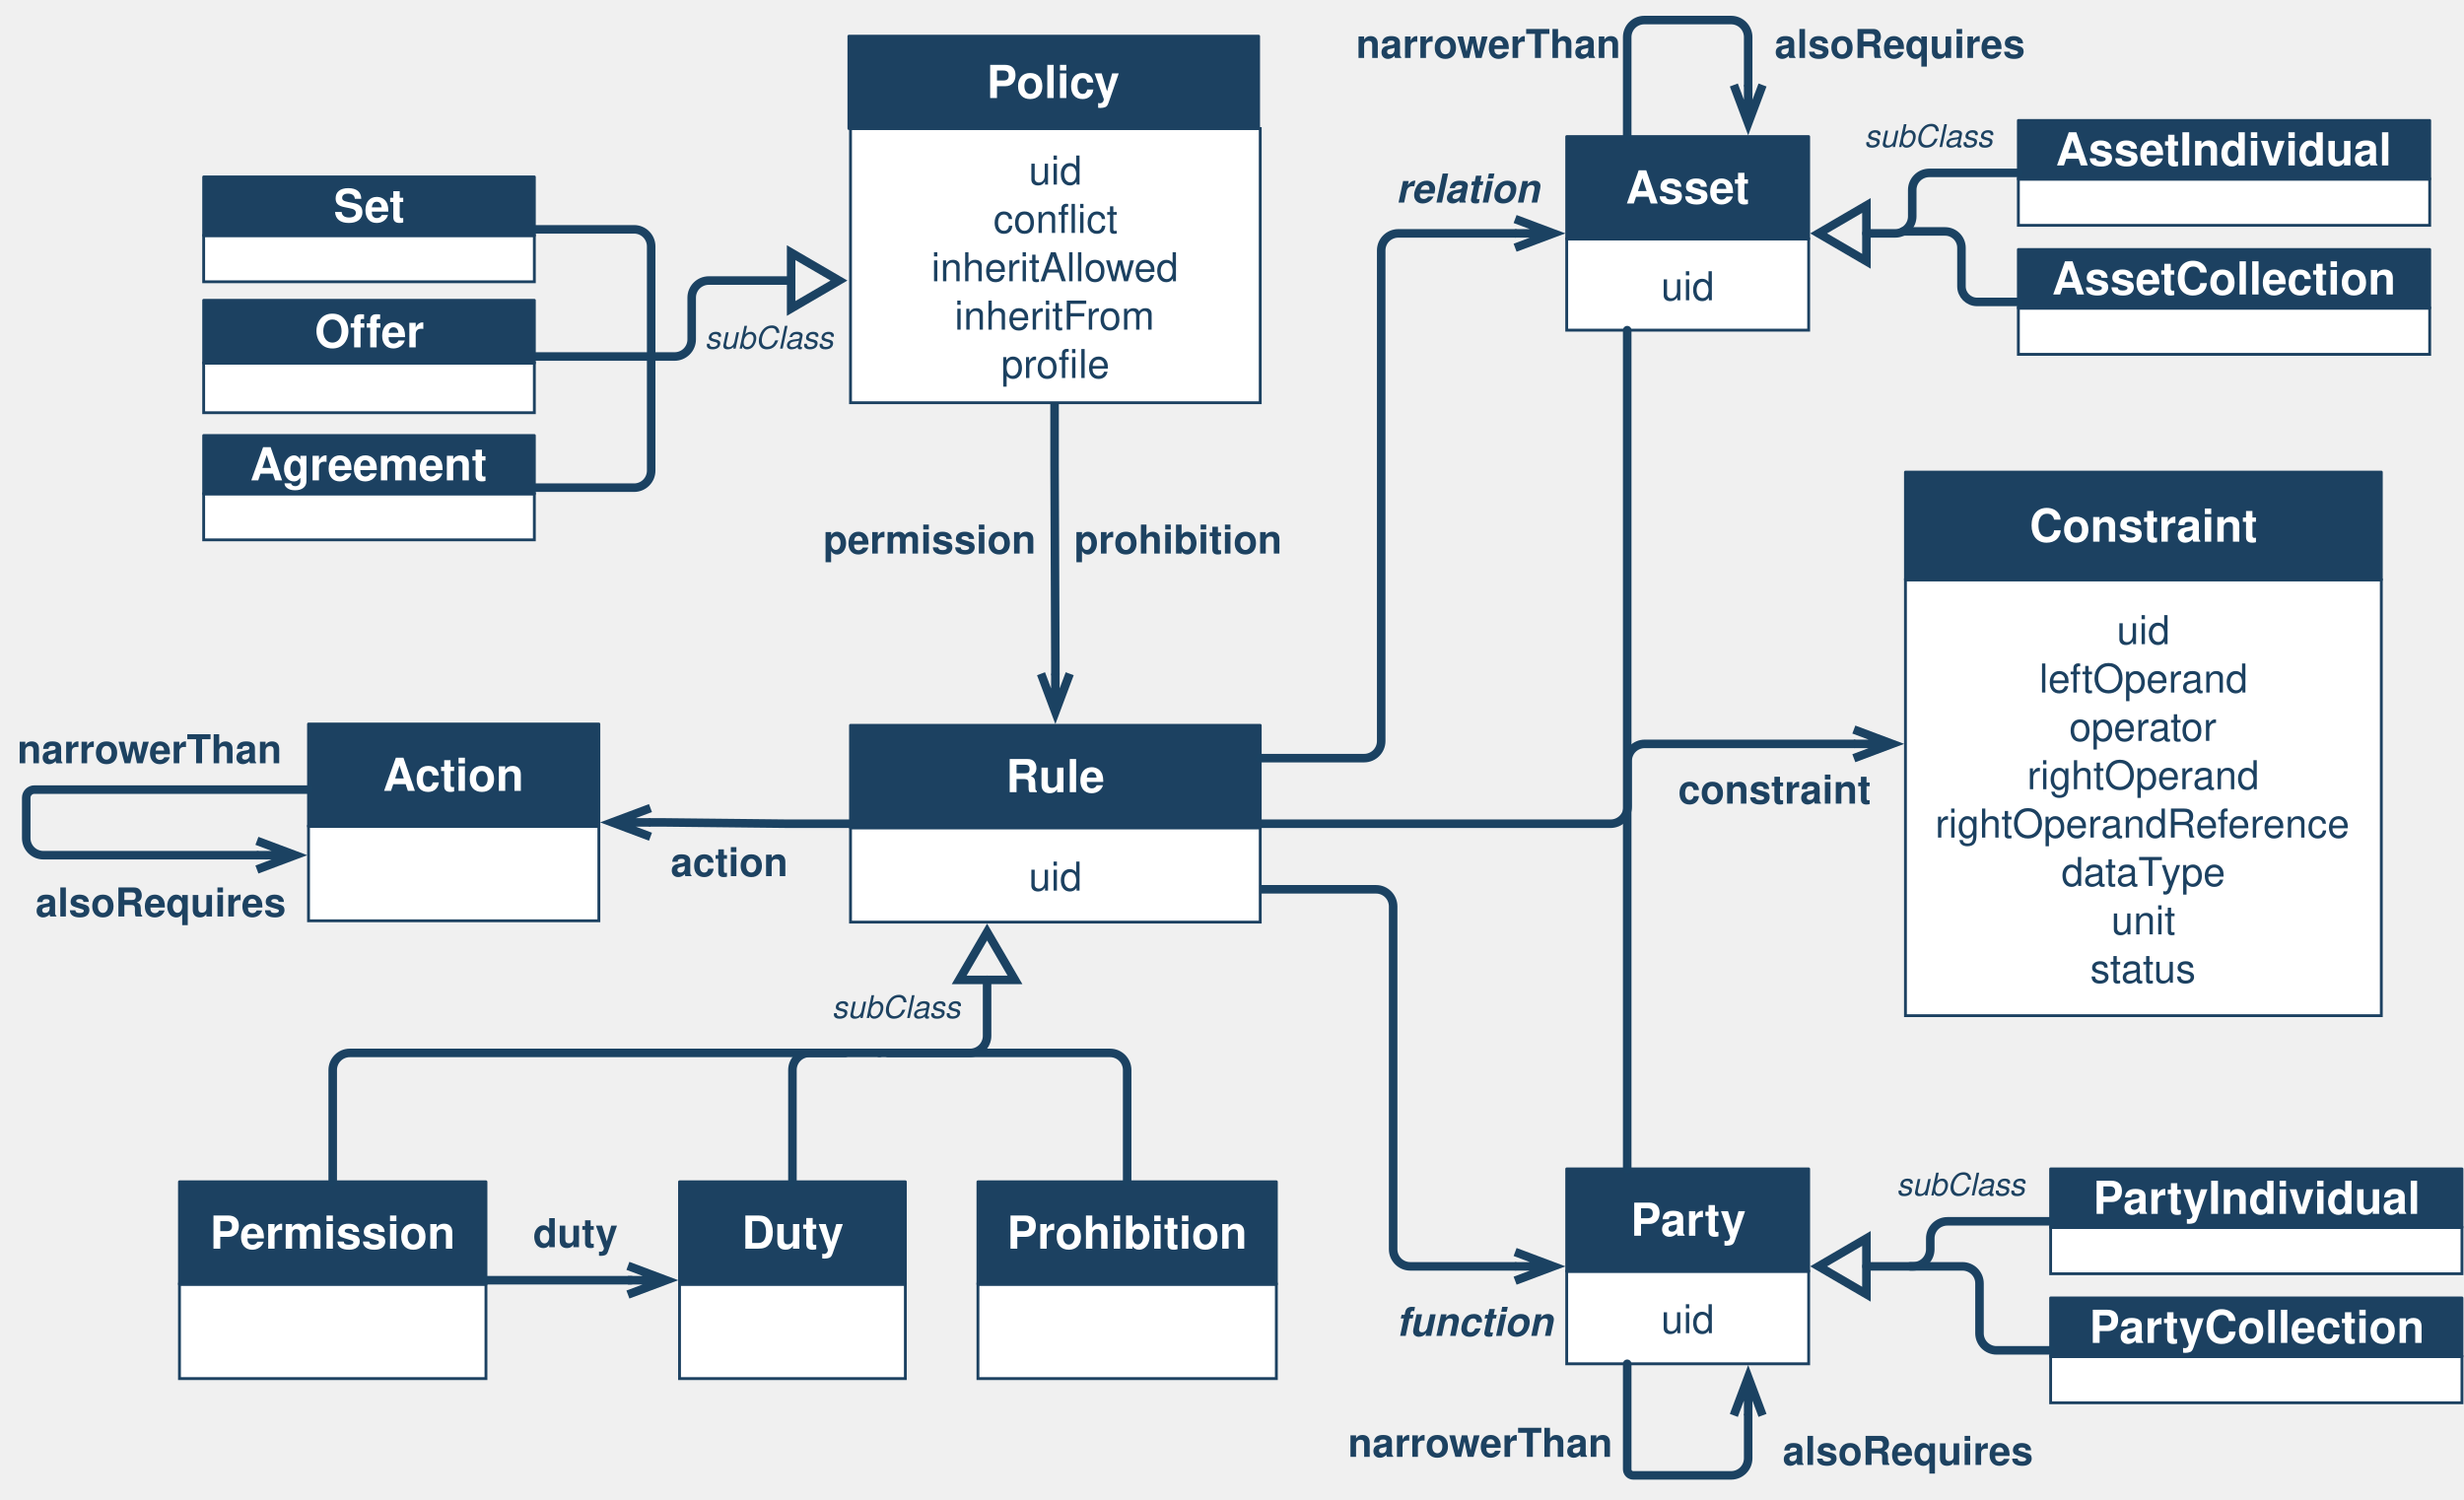
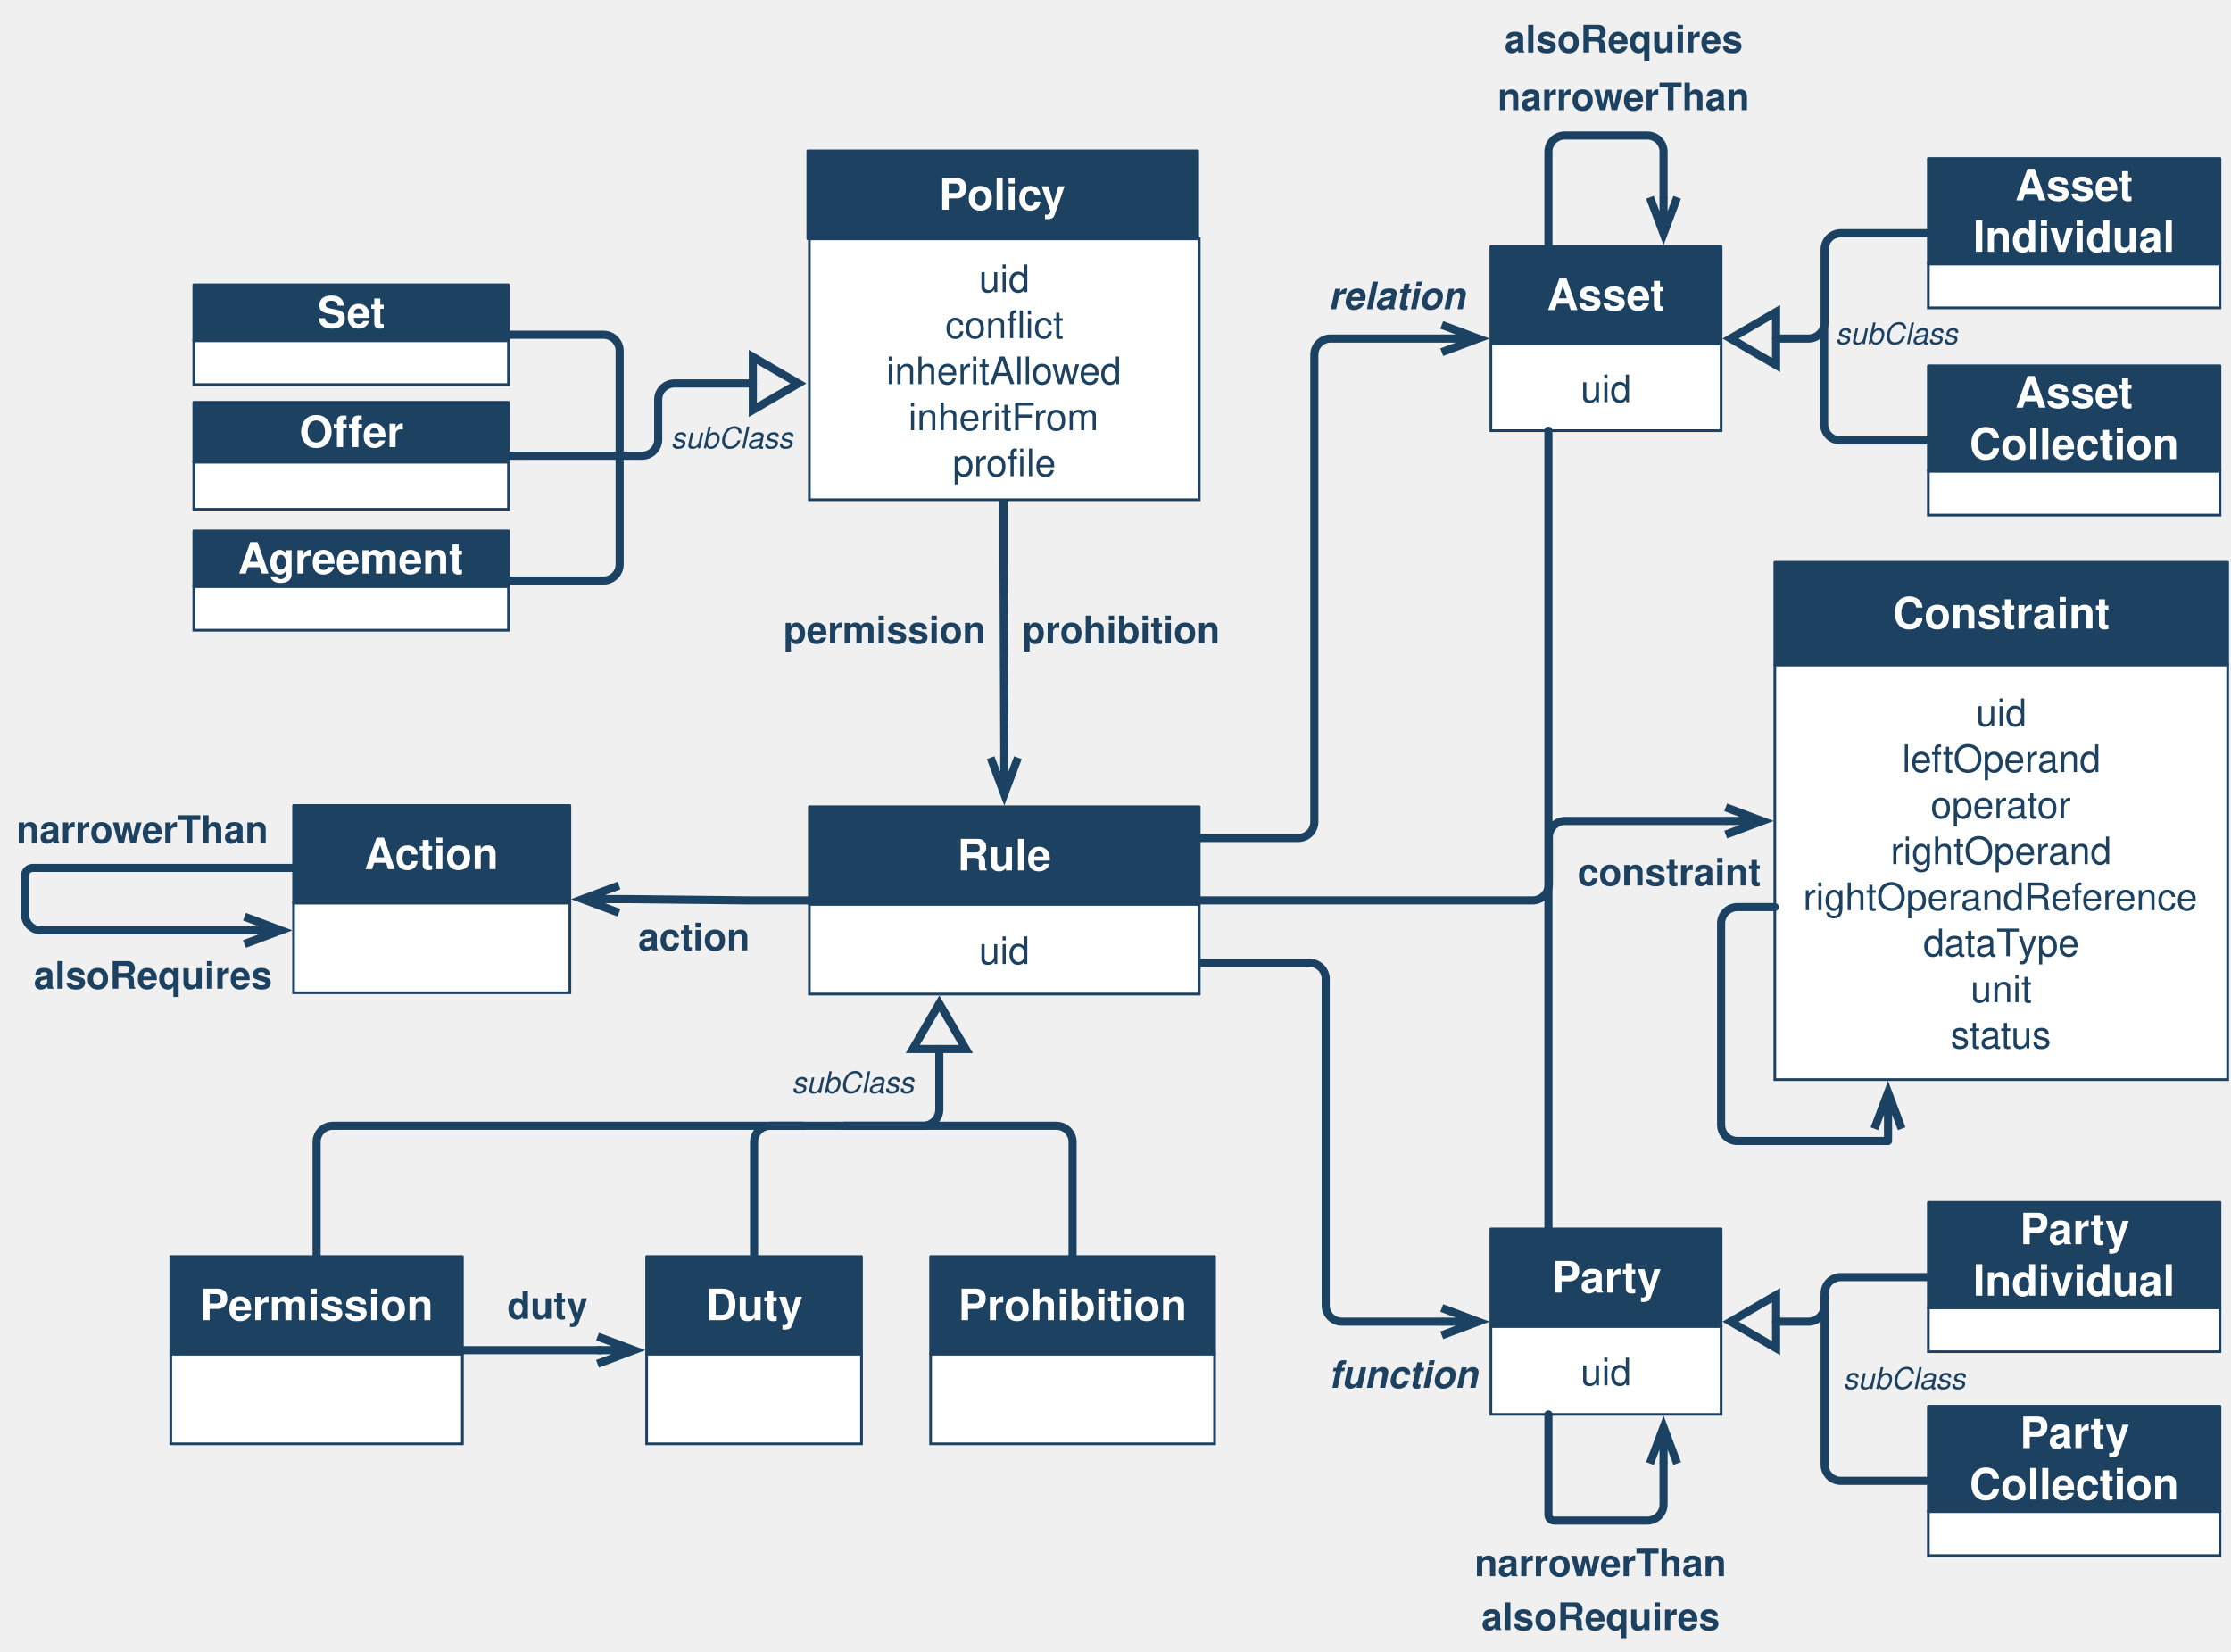
- <svg xmlns="http://www.w3.org/2000/svg" version="1.1" viewBox="107 95 866 527" width="866pt" height="527pt">
+ <svg xmlns="http://www.w3.org/2000/svg" version="1.1" viewBox="107 52 824 610" width="824pt" height="610pt">
  <defs>
    <marker orient="auto" overflow="visible" markerUnits="strokeWidth" id="StickArrow_Marker" viewBox="-1 -3 7 6" markerWidth="7" markerHeight="6" color="#1b4262">
      <g>
        <path d="M 4.48 0 L 0 0 M 0 -1.68 L 4.48 0 L 0 1.68" fill="none" stroke="currentColor" stroke-width="1" />
      </g>
    </marker>
    <font-face font-family="Helvetica" font-size="16" units-per-em="1000" underline-position="-75.684" underline-thickness="49.316" slope="0" x-height="532.227" cap-height="719.727" ascent="770.019" descent="-229.98" font-weight="bold">
      <font-face-src>
        <font-face-name name="Helvetica-Bold" />
      </font-face-src>
    </font-face>
    <marker orient="auto" overflow="visible" markerUnits="strokeWidth" id="UMLInheritance_Marker" viewBox="-1 -5 8 10" markerWidth="8" markerHeight="10" color="#1b4262">
      <g>
        <path d="M 5.6 0 L 0 -3.267 L 0 3.267 Z" fill="none" stroke="currentColor" stroke-width="1" />
      </g>
    </marker>
    <font-face font-family="Helvetica" font-size="14" units-per-em="1000" underline-position="-75.684" underline-thickness="49.316" slope="0" x-height="522.949" cap-height="717.285" ascent="770.019" descent="-229.98" font-weight="500">
      <font-face-src>
        <font-face-name name="Helvetica" />
      </font-face-src>
    </font-face>
    <font-face font-family="Helvetica" font-size="14" units-per-em="1000" underline-position="-75.684" underline-thickness="49.316" slope="0" x-height="532.227" cap-height="719.727" ascent="770.019" descent="-229.98" font-weight="bold">
      <font-face-src>
        <font-face-name name="Helvetica-Bold" />
      </font-face-src>
    </font-face>
    <font-face font-family="Helvetica" font-size="14" units-per-em="1000" underline-position="-75.684" underline-thickness="49.316" slope="-857.143" x-height="539.551" cap-height="719.727" ascent="770.019" descent="-229.98" font-style="italic" font-weight="bold">
      <font-face-src>
        <font-face-name name="Helvetica-BoldOblique" />
      </font-face-src>
    </font-face>
    <font-face font-family="Helvetica" font-size="11" units-per-em="1000" underline-position="-75.684" underline-thickness="49.316" slope="-1090.909" x-height="522.949" cap-height="717.285" ascent="770.019" descent="-229.98" font-style="italic" font-weight="500">
      <font-face-src>
        <font-face-name name="Helvetica-Oblique" />
      </font-face-src>
    </font-face>
  </defs>
  <g stroke="none" stroke-opacity="1" stroke-dasharray="none" fill="none" fill-opacity="1">
    <g>
      <path d="M 477.638 236.554 L 477.638 258.681 C 477.638 258.689 477.638 258.698 477.638 258.706 L 477.921 327.787 C 477.921 327.795 477.921 327.803 477.921 327.812 L 477.921 331.799" marker-end="url(#StickArrow_Marker)" stroke="#1b4262" stroke-linecap="round" stroke-linejoin="round" stroke-width="3" />
      <path d="M 405.921 384.522 L 383.813 384.522 C 383.792 384.522 383.771 384.522 383.75 384.522 L 339.652 384.055 C 339.631 384.055 339.61 384.055 339.589 384.055 L 335.62 384.055" marker-end="url(#StickArrow_Marker)" stroke="#1b4262" stroke-linecap="round" stroke-linejoin="round" stroke-width="3" />
-       <rect x="170.079" y="546.38" width="107.717" height="33.165" fill="white" />
-       <rect x="170.079" y="546.38" width="107.717" height="33.165" stroke="#1c4161" stroke-linecap="round" stroke-linejoin="miter" stroke-width="1" />
-       <rect x="170.079" y="510.38" width="107.717" height="36" fill="#1c4161" />
-       <rect x="170.079" y="510.38" width="107.717" height="36" stroke="#1c4161" stroke-linecap="round" stroke-linejoin="round" stroke-width="1" />
-       <text transform="translate(180.0787 518.8803)" fill="white">
+       <rect x="170.079" y="552.05" width="107.717" height="33.165" fill="white" />
+       <rect x="170.079" y="552.05" width="107.717" height="33.165" stroke="#1c4161" stroke-linecap="round" stroke-linejoin="miter" stroke-width="1" />
+       <rect x="170.079" y="516.05" width="107.717" height="36" fill="#1c4161" />
+       <rect x="170.079" y="516.05" width="107.717" height="36" stroke="#1c4161" stroke-linecap="round" stroke-linejoin="round" stroke-width="1" />
+       <text transform="translate(180.0787 524.5496)" fill="white">
        <tspan font-family="Helvetica" font-size="16" font-weight="bold" fill="white" x=".729" y="15" textLength="86.258">Permission</tspan>
      </text>
-       <rect x="345.827" y="546.38" width="79.37" height="33.165" fill="white" />
-       <rect x="345.827" y="546.38" width="79.37" height="33.165" stroke="#1c4161" stroke-linecap="round" stroke-linejoin="miter" stroke-width="1" />
-       <rect x="345.827" y="510.38" width="79.37" height="36" fill="#1c4161" />
-       <rect x="345.827" y="510.38" width="79.37" height="36" stroke="#1c4161" stroke-linecap="round" stroke-linejoin="round" stroke-width="1" />
-       <text transform="translate(355.8268 518.8803)" fill="white">
+       <rect x="345.827" y="552.05" width="79.37" height="33.165" fill="white" />
+       <rect x="345.827" y="552.05" width="79.37" height="33.165" stroke="#1c4161" stroke-linecap="round" stroke-linejoin="miter" stroke-width="1" />
+       <rect x="345.827" y="516.05" width="79.37" height="36" fill="#1c4161" />
+       <rect x="345.827" y="516.05" width="79.37" height="36" stroke="#1c4161" stroke-linecap="round" stroke-linejoin="round" stroke-width="1" />
+       <text transform="translate(355.8268 524.5496)" fill="white">
        <tspan font-family="Helvetica" font-size="16" font-weight="bold" fill="white" x="11.908" y="15" textLength="35.555">Duty</tspan>
      </text>
-       <rect x="450.709" y="546.38" width="104.882" height="33.165" fill="white" />
-       <rect x="450.709" y="546.38" width="104.882" height="33.165" stroke="#1c4161" stroke-linecap="round" stroke-linejoin="miter" stroke-width="1" />
-       <rect x="450.709" y="510.38" width="104.882" height="36" fill="#1c4161" />
-       <rect x="450.709" y="510.38" width="104.882" height="36" stroke="#1c4161" stroke-linecap="round" stroke-linejoin="round" stroke-width="1" />
-       <text transform="translate(460.7087 518.8803)" fill="white">
+       <rect x="450.709" y="552.05" width="104.882" height="33.165" fill="white" />
+       <rect x="450.709" y="552.05" width="104.882" height="33.165" stroke="#1c4161" stroke-linecap="round" stroke-linejoin="miter" stroke-width="1" />
+       <rect x="450.709" y="516.05" width="104.882" height="36" fill="#1c4161" />
+       <rect x="450.709" y="516.05" width="104.882" height="36" stroke="#1c4161" stroke-linecap="round" stroke-linejoin="round" stroke-width="1" />
+       <text transform="translate(460.7087 524.5496)" fill="white">
        <tspan font-family="Helvetica" font-size="16" font-weight="bold" fill="white" x=".226" y="15" textLength="84.43">Prohibition</tspan>
      </text>
-       <path d="M 385.512 510.38 L 385.512 486.08 L 385.512 471.08 C 385.512 467.767 388.198 465.08 391.512 465.08 L 404.074 465.08 M 419.074 465.08 L 447.921 465.08 C 451.235 465.08 453.921 462.394 453.921 459.08 L 453.921 443.405 L 453.921 439.405" marker-end="url(#UMLInheritance_Marker)" stroke="#1b4262" stroke-linecap="round" stroke-linejoin="round" stroke-width="3" />
+       <path d="M 385.512 516.05 L 385.512 491.75 L 385.512 473.75 C 385.512 470.436 388.198 467.75 391.512 467.75 L 403.764 467.75 M 418.764 467.75 L 447.921 467.75 C 451.235 467.75 453.921 465.063 453.921 461.75 L 453.921 443.405 L 453.921 439.405" marker-end="url(#UMLInheritance_Marker)" stroke="#1b4262" stroke-linecap="round" stroke-linejoin="round" stroke-width="3" />
      <rect x="405.921" y="140.176" width="144" height="96.378" fill="white" />
      <rect x="405.921" y="140.176" width="144" height="96.378" stroke="#1c4161" stroke-linecap="round" stroke-linejoin="miter" stroke-width="1" />
      <text transform="translate(410.9213 145.8645)" fill="#1c4161">
        <tspan font-family="Helvetica" font-size="14" font-weight="500" fill="#1c4161" x="57.659" y="14" textLength="18.683">uid</tspan>
        <tspan font-family="Helvetica" font-size="14" font-weight="500" fill="#1c4161" x="45.214" y="31" textLength="29.572">confl</tspan>
        <tspan font-family="Helvetica" font-size="14" font-weight="500" fill="#1c4161" x="74.786" y="31" textLength="14">ict</tspan>
        <tspan font-family="Helvetica" font-size="14" font-weight="500" fill="#1c4161" x="23.421" y="48" textLength="87.158">inheritAllowed</tspan>
        <tspan font-family="Helvetica" font-size="14" font-weight="500" fill="#1c4161" x="31.604" y="65" textLength="70.793">inheritFrom</tspan>
        <tspan font-family="Helvetica" font-size="14" font-weight="500" fill="#1c4161" x="47.935" y="82" textLength="27.234">profi</tspan>
        <tspan font-family="Helvetica" font-size="14" font-weight="500" fill="#1c4161" x="75.169" y="82" textLength="10.896">le</tspan>
      </text>
      <rect x="405.354" y="107.717" width="144" height="32.459" fill="#1c4161" />
      <rect x="405.354" y="107.717" width="144" height="32.459" stroke="#1c4161" stroke-linecap="round" stroke-linejoin="round" stroke-width="1" />
      <text transform="translate(415.3543 114.446)" fill="white">
        <tspan font-family="Helvetica" font-size="16" font-weight="bold" fill="white" x="38.434" y="15" textLength="47.133">Policy</tspan>
      </text>
-       <path d="M 416.074 465.08 L 425.074 465.08 L 497.15 465.08 C 500.463 465.08 503.15 467.767 503.15 471.08 L 503.15 501.38 L 503.15 510.38" stroke="#1b4262" stroke-linecap="round" stroke-linejoin="round" stroke-width="3" />
-       <path d="M 223.937 510.38 L 223.937 501.38 L 223.937 471.08 C 223.937 467.767 226.623 465.08 229.937 465.08 L 407.074 465.08 L 416.074 465.08" stroke="#1b4262" stroke-linecap="round" stroke-linejoin="round" stroke-width="3" />
-       <rect x="776.693" y="298.813" width="167.244" height="153.174" fill="white" />
-       <rect x="776.693" y="298.813" width="167.244" height="153.174" stroke="#1c4161" stroke-linecap="round" stroke-linejoin="miter" stroke-width="1" />
-       <text transform="translate(781.6929 307.3998)" fill="#1c4161">
+       <path d="M 415.764 467.75 L 424.764 467.75 L 497.15 467.75 C 500.463 467.75 503.15 470.436 503.15 473.75 L 503.15 507.05 L 503.15 516.05" stroke="#1b4262" stroke-linecap="round" stroke-linejoin="round" stroke-width="3" />
+       <path d="M 223.937 516.05 L 223.937 507.05 L 223.937 473.75 C 223.937 470.436 226.623 467.75 229.937 467.75 L 406.764 467.75 L 415.764 467.75" stroke="#1b4262" stroke-linecap="round" stroke-linejoin="round" stroke-width="3" />
+       <rect x="762.52" y="297.535" width="167.244" height="153.174" fill="white" />
+       <rect x="762.52" y="297.535" width="167.244" height="153.174" stroke="#1c4161" stroke-linecap="round" stroke-linejoin="miter" stroke-width="1" />
+       <text transform="translate(767.5197 306.1219)" fill="#1c4161">
        <tspan font-family="Helvetica" font-size="14" font-weight="500" fill="#1c4161" x="69.281" y="14" textLength="18.683">uid</tspan>
        <tspan font-family="Helvetica" font-size="14" font-weight="500" fill="#1c4161" x="42.043" y="31" textLength="73.158">leftOperand</tspan>
        <tspan font-family="Helvetica" font-size="14" font-weight="500" fill="#1c4161" x="52.55" y="48" textLength="52.145">operator</tspan>
        <tspan font-family="Helvetica" font-size="14" font-weight="500" fill="#1c4161" x="37.764" y="65" textLength="81.717">rightOperand</tspan>
        <tspan font-family="Helvetica" font-size="14" font-weight="500" fill="#1c4161" x="5.467" y="82" textLength="146.31">rightOperandReference</tspan>
        <tspan font-family="Helvetica" font-size="14" font-weight="500" fill="#1c4161" x="49.819" y="99" textLength="35.8">dataT</tspan>
        <tspan font-family="Helvetica" font-size="14" font-weight="500" fill="#1c4161" x="84.853" y="99" textLength="22.572">ype</tspan>
        <tspan font-family="Helvetica" font-size="14" font-weight="500" fill="#1c4161" x="67.336" y="116" textLength="22.572">unit</tspan>
        <tspan font-family="Helvetica" font-size="14" font-weight="500" fill="#1c4161" x="59.946" y="133" textLength="37.352">status</tspan>
      </text>
-       <rect x="776.693" y="260.931" width="167.244" height="37.882" fill="#1c4161" />
-       <rect x="776.693" y="260.931" width="167.244" height="37.882" stroke="#1c4161" stroke-linecap="round" stroke-linejoin="round" stroke-width="1" />
-       <text transform="translate(786.6929 270.3722)" fill="white">
+       <rect x="762.52" y="259.654" width="167.244" height="37.882" fill="#1c4161" />
+       <rect x="762.52" y="259.654" width="167.244" height="37.882" stroke="#1c4161" stroke-linecap="round" stroke-linejoin="round" stroke-width="1" />
+       <text transform="translate(772.5197 269.0943)" fill="white">
        <tspan font-family="Helvetica" font-size="16" font-weight="bold" fill="white" x="33.622" y="15" textLength="80">Constraint</tspan>
      </text>
-       <path d="M 549.921 384.522 L 572.061 384.522 L 673.061 384.522 C 676.375 384.522 679.061 381.836 679.061 378.522 L 679.061 362.459 C 679.061 359.145 681.748 356.459 685.061 356.459 L 754.553 356.459 L 758.553 356.459" marker-end="url(#StickArrow_Marker)" stroke="#1b4262" stroke-linecap="round" stroke-linejoin="round" stroke-width="3" />
+       <path d="M 549.921 384.522 L 572.061 384.522 L 673.061 384.522 C 676.375 384.522 679.061 381.836 679.061 378.522 L 679.061 361.181 C 679.061 357.867 681.748 355.181 685.061 355.181 L 740.38 355.181 L 744.38 355.181" marker-end="url(#StickArrow_Marker)" stroke="#1b4262" stroke-linecap="round" stroke-linejoin="round" stroke-width="3" />
      <rect x="657.638" y="179.01" width="85.039" height="32.031" fill="white" />
      <rect x="657.638" y="179.01" width="85.039" height="32.031" stroke="#1c4161" stroke-linecap="round" stroke-linejoin="miter" stroke-width="1" />
      <text transform="translate(662.6378 186.5259)" fill="#1c4161">
        <tspan font-family="Helvetica" font-size="14" font-weight="500" fill="#1c4161" x="28.178" y="14" textLength="18.683">uid</tspan>
      </text>
      <rect x="657.638" y="143.01" width="85.039" height="36" fill="#1c4161" />
      <rect x="657.638" y="143.01" width="85.039" height="36" stroke="#1c4161" stroke-linecap="round" stroke-linejoin="round" stroke-width="1" />
      <text transform="translate(667.6378 151.5102)" fill="white">
        <tspan font-family="Helvetica" font-size="16" font-weight="bold" fill="white" x="10.731" y="15" textLength="43.578">Asset</tspan>
      </text>
      <rect x="657.638" y="541.845" width="85.039" height="32.499" fill="white" />
      <rect x="657.638" y="541.845" width="85.039" height="32.499" stroke="#1c4161" stroke-linecap="round" stroke-linejoin="miter" stroke-width="1" />
      <text transform="translate(662.6378 549.5942)" fill="#1c4161">
        <tspan font-family="Helvetica" font-size="14" font-weight="500" fill="#1c4161" x="28.178" y="14" textLength="18.683">uid</tspan>
      </text>
      <rect x="657.638" y="505.845" width="85.039" height="36" fill="#1c4161" />
      <rect x="657.638" y="505.845" width="85.039" height="36" stroke="#1c4161" stroke-linecap="round" stroke-linejoin="round" stroke-width="1" />
      <text transform="translate(667.6378 514.3448)" fill="white">
        <tspan font-family="Helvetica" font-size="16" font-weight="bold" fill="white" x="12.508" y="15" textLength="40.023">Party</tspan>
      </text>
      <path d="M 549.921 407.577 L 572.061 407.577 L 590.638 407.577 C 593.952 407.577 596.638 410.263 596.638 413.577 L 596.638 432.144 L 596.638 534.094 C 596.638 537.408 599.324 540.094 602.638 540.094 L 635.498 540.094 L 639.498 540.094" marker-end="url(#StickArrow_Marker)" stroke="#1b4262" stroke-linecap="round" stroke-linejoin="round" stroke-width="3" />
      <rect x="405.921" y="385.939" width="144" height="33.165" fill="white" />
      <rect x="405.921" y="385.939" width="144" height="33.165" stroke="#1c4161" stroke-linecap="round" stroke-linejoin="miter" stroke-width="1" />
      <text transform="translate(410.9213 394.022)" fill="#1c4161">
        <tspan font-family="Helvetica" font-size="14" font-weight="500" fill="#1c4161" x="57.659" y="14" textLength="18.683">uid</tspan>
      </text>
      <rect x="405.921" y="349.939" width="144" height="36" fill="#1c4161" />
      <rect x="405.921" y="349.939" width="144" height="36" stroke="#1c4161" stroke-linecap="round" stroke-linejoin="round" stroke-width="1" />
      <text transform="translate(415.9213 358.4393)" fill="white">
        <tspan font-family="Helvetica" font-size="16" font-weight="bold" fill="white" x="44.664" y="15" textLength="34.672">Rule</tspan>
      </text>
      <path d="M 549.921 361.467 L 572.061 361.467 L 586.441 361.467 C 589.755 361.467 592.441 358.781 592.441 355.467 L 592.441 267.735 L 592.441 183.026 C 592.441 179.712 595.127 177.026 598.441 177.026 L 635.498 177.026 L 639.498 177.026" marker-end="url(#StickArrow_Marker)" stroke="#1b4262" stroke-linecap="round" stroke-linejoin="round" stroke-width="3" />
-       <text transform="translate(696.6535 363.4433)" fill="#1d4261">
+       <text transform="translate(689.5197 365)" fill="#1d4261">
        <tspan font-family="Helvetica" font-size="14" font-weight="bold" fill="#1d4261" x=".162" y="14" textLength="67.676">constraint</tspan>
      </text>
      <text transform="translate(396.1811 275.5693)" fill="#1d4261">
        <tspan font-family="Helvetica" font-size="14" font-weight="bold" fill="#1d4261" x=".155" y="14" textLength="74.689">permission</tspan>
      </text>
      <text transform="translate(484.0551 275.5693)" fill="#1d4261">
        <tspan font-family="Helvetica" font-size="14" font-weight="bold" fill="#1d4261" x=".455" y="14" textLength="73.09">prohibition</tspan>
      </text>
-       <text transform="translate(294.1339 519.3488)" fill="#1d4261">
+       <text transform="translate(294.1339 525.0181)" fill="#1d4261">
        <tspan font-family="Helvetica" font-size="14" font-weight="bold" fill="#1d4261" x=".224" y="14" textLength="29.552">duty</tspan>
      </text>
      <text transform="translate(342.3228 388.9551)" fill="#1d4261">
        <tspan font-family="Helvetica" font-size="14" font-weight="bold" fill="#1d4261" x=".386" y="14" textLength="41.228">action</tspan>
      </text>
      <text transform="translate(597.4409 550.5299)" fill="#1d4261">
        <tspan font-family="Helvetica" font-size="14" font-style="italic" font-weight="bold" fill="#1d4261" x=".396" y="14" textLength="55.207">function</tspan>
      </text>
      <text transform="translate(597.4409 152.1913)" fill="#1d4261">
        <tspan font-family="Helvetica" font-size="14" font-style="italic" font-weight="bold" fill="#1d4261" x=".217" y="14" textLength="50.565">relation</tspan>
      </text>
-       <text transform="translate(399.0158 442.8133)" fill="#1d4261">
-         <tspan font-family="Helvetica" font-size="11" font-style="italic" font-weight="500" fill="#1d4261" x=".38" y="10" textLength="45.241">subClass</tspan>
-       </text>
-       <path d="M 277.795 544.963 L 299.935 544.963 L 328.819 544.963 L 323.687 544.963 L 327.687 544.963" marker-end="url(#StickArrow_Marker)" stroke="#1b4262" stroke-linecap="round" stroke-linejoin="round" stroke-width="3" />
+       <text transform="translate(399.0158 445.648)" fill="#1d4261">
+         <tspan font-family="Helvetica" font-size="11" font-style="italic" font-weight="500" fill="#1d4261" x=".38" y="10" textLength="45.241">subClass</tspan>
+       </text>
+       <path d="M 277.795 550.632 L 299.935 550.632 L 328.819 550.632 L 323.687 550.632 L 327.687 550.632" marker-end="url(#StickArrow_Marker)" stroke="#1b4262" stroke-linecap="round" stroke-linejoin="round" stroke-width="3" />
      <rect x="215.433" y="385.472" width="102.047" height="33.165" fill="white" />
      <rect x="215.433" y="385.472" width="102.047" height="33.165" stroke="#1c4161" stroke-linecap="round" stroke-linejoin="miter" stroke-width="1" />
      <rect x="215.433" y="349.472" width="102.047" height="36" fill="#1c4161" />
      <rect x="215.433" y="349.472" width="102.047" height="36" stroke="#1c4161" stroke-linecap="round" stroke-linejoin="round" stroke-width="1" />
      <text transform="translate(225.4331 357.9721)" fill="white">
        <tspan font-family="Helvetica" font-size="16" font-weight="bold" fill="white" x="16.137" y="15" textLength="49.773">Action</tspan>
      </text>
      <path d="M 294.803 220.304 L 319.103 220.304 L 344.103 220.304 C 347.417 220.304 350.103 217.618 350.103 214.304 L 350.103 199.608 C 350.103 196.294 352.789 193.608 356.103 193.608 L 381.054 193.608 L 385.054 193.608" marker-end="url(#UMLInheritance_Marker)" stroke="#1b4262" stroke-linecap="round" stroke-linejoin="round" stroke-width="3" />
      <text transform="translate(354.3543 207.5378)" fill="#1d4261">
        <tspan font-family="Helvetica" font-size="11" font-style="italic" font-weight="500" fill="#1d4261" x=".38" y="10" textLength="45.241">subClass</tspan>
      </text>
      <rect x="178.583" y="177.799" width="116.22" height="16.235" fill="white" />
      <rect x="178.583" y="177.799" width="116.22" height="16.235" stroke="#1c4161" stroke-linecap="round" stroke-linejoin="miter" stroke-width="1" />
      <rect x="178.583" y="157.183" width="116.22" height="20.616" fill="#1c4161" />
      <rect x="178.583" y="157.183" width="116.22" height="20.616" stroke="#1c4161" stroke-linecap="round" stroke-linejoin="round" stroke-width="1" />
      <text transform="translate(188.5827 157.9912)" fill="white">
        <tspan font-family="Helvetica" font-size="16" font-weight="bold" fill="white" x="35.661" y="15" textLength="24.898">Set</tspan>
      </text>
      <rect x="178.583" y="222.652" width="116.22" height="17.403" fill="white" />
      <rect x="178.583" y="222.652" width="116.22" height="17.403" stroke="#1c4161" stroke-linecap="round" stroke-linejoin="miter" stroke-width="1" />
      <rect x="178.583" y="200.554" width="116.22" height="22.099" fill="#1c4161" />
      <rect x="178.583" y="200.554" width="116.22" height="22.099" stroke="#1c4161" stroke-linecap="round" stroke-linejoin="round" stroke-width="1" />
      <text transform="translate(188.5827 202.1028)" fill="white">
        <tspan font-family="Helvetica" font-size="16" font-weight="bold" fill="white" x="28.997" y="15" textLength="38.227">Offer</tspan>
      </text>
      <rect x="178.583" y="268.589" width="116.22" height="16.154" fill="white" />
      <rect x="178.583" y="268.589" width="116.22" height="16.154" stroke="#1c4161" stroke-linecap="round" stroke-linejoin="miter" stroke-width="1" />
      <rect x="178.583" y="248.076" width="116.22" height="20.513" fill="#1c4161" />
      <rect x="178.583" y="248.076" width="116.22" height="20.513" stroke="#1c4161" stroke-linecap="round" stroke-linejoin="round" stroke-width="1" />
      <text transform="translate(188.5827 248.8322)" fill="white">
        <tspan font-family="Helvetica" font-size="16" font-weight="bold" fill="white" x="6.321" y="15" textLength="83.578">Agreement</tspan>
      </text>
      <path d="M 335.863 220.304 L 335.863 211.304 L 335.863 181.609 C 335.863 178.295 333.176 175.609 329.863 175.609 L 303.803 175.609 L 294.803 175.609" stroke="#1b4262" stroke-linecap="round" stroke-linejoin="round" stroke-width="3" />
      <path d="M 335.863 220.304 L 335.863 229.304 L 335.863 260.409 C 335.863 263.723 333.176 266.409 329.863 266.409 L 303.803 266.409 L 294.803 266.409" stroke="#1b4262" stroke-linecap="round" stroke-linejoin="round" stroke-width="3" />
      <path d="M 678.898 211.042 L 678.898 220.042 L 678.898 496.845 L 678.898 505.845" stroke="#1b4262" stroke-linecap="round" stroke-linejoin="round" stroke-width="3" />
-       <rect x="816.378" y="157.957" width="144.567" height="16.235" fill="white" />
-       <rect x="816.378" y="157.957" width="144.567" height="16.235" stroke="#1c4161" stroke-linecap="round" stroke-linejoin="miter" stroke-width="1" />
-       <rect x="816.378" y="137.341" width="144.567" height="20.616" fill="#1c4161" />
-       <rect x="816.378" y="137.341" width="144.567" height="20.616" stroke="#1c4161" stroke-linecap="round" stroke-linejoin="round" stroke-width="1" />
-       <text transform="translate(826.3779 138.1487)" fill="white">
-         <tspan font-family="Helvetica" font-size="16" font-weight="bold" fill="white" x="3.158" y="15" textLength="118.25">AssetIndividual</tspan>
-       </text>
-       <rect x="816.378" y="203.311" width="144.567" height="16.235" fill="white" />
-       <rect x="816.378" y="203.311" width="144.567" height="16.235" stroke="#1c4161" stroke-linecap="round" stroke-linejoin="miter" stroke-width="1" />
-       <rect x="816.378" y="182.695" width="144.567" height="20.616" fill="#1c4161" />
-       <rect x="816.378" y="182.695" width="144.567" height="20.616" stroke="#1c4161" stroke-linecap="round" stroke-linejoin="round" stroke-width="1" />
-       <text transform="translate(826.3779 183.503)" fill="white">
-         <tspan font-family="Helvetica" font-size="16" font-weight="bold" fill="white" x="1.826" y="15" textLength="120.914">AssetCollection</tspan>
-       </text>
-       <text transform="translate(761.8504 136.6716)" fill="#1d4261">
-         <tspan font-family="Helvetica" font-size="11" font-style="italic" font-weight="500" fill="#1d4261" x=".38" y="10" textLength="45.241">subClass</tspan>
-       </text>
-       <path d="M 816.378 201.12 L 807.378 201.12 L 801.878 201.12 C 798.84 201.12 796.378 198.658 796.378 195.62 L 796.378 182.102 C 796.378 178.922 793.8 176.343 790.619 176.343 L 784.86 176.343 L 775.86 176.343" stroke="#1b4262" stroke-linecap="round" stroke-linejoin="round" stroke-width="3" />
-       <path d="M 816.378 155.766 L 792.078 155.766 L 785.078 155.766 C 781.764 155.766 779.078 158.452 779.078 161.766 L 779.078 171.026 C 779.078 174.34 776.392 177.026 773.078 177.026 L 766.977 177.026 L 762.977 177.026" marker-end="url(#UMLInheritance_Marker)" stroke="#1b4262" stroke-linecap="round" stroke-linejoin="round" stroke-width="3" />
-       <rect x="827.716" y="526.46" width="144.567" height="16.235" fill="white" />
-       <rect x="827.716" y="526.46" width="144.567" height="16.235" stroke="#1c4161" stroke-linecap="round" stroke-linejoin="miter" stroke-width="1" />
-       <rect x="827.716" y="505.845" width="144.567" height="20.616" fill="#1c4161" />
-       <rect x="827.716" y="505.845" width="144.567" height="20.616" stroke="#1c4161" stroke-linecap="round" stroke-linejoin="round" stroke-width="1" />
-       <text transform="translate(837.7165 506.6526)" fill="white">
-         <tspan font-family="Helvetica" font-size="16" font-weight="bold" fill="white" x="4.936" y="15" textLength="114.695">PartyIndividual</tspan>
-       </text>
-       <rect x="827.716" y="571.815" width="144.567" height="16.235" fill="white" />
-       <rect x="827.716" y="571.815" width="144.567" height="16.235" stroke="#1c4161" stroke-linecap="round" stroke-linejoin="miter" stroke-width="1" />
-       <rect x="827.716" y="551.199" width="144.567" height="20.616" fill="#1c4161" />
-       <rect x="827.716" y="551.199" width="144.567" height="20.616" stroke="#1c4161" stroke-linecap="round" stroke-linejoin="round" stroke-width="1" />
-       <text transform="translate(837.7165 552.007)" fill="white">
-         <tspan font-family="Helvetica" font-size="16" font-weight="bold" fill="white" x="3.604" y="15" textLength="117.359">PartyCollection</tspan>
-       </text>
-       <text transform="translate(773.189 505.1755)" fill="#1d4261">
-         <tspan font-family="Helvetica" font-size="11" font-style="italic" font-weight="500" fill="#1d4261" x=".38" y="10" textLength="45.241">subClass</tspan>
-       </text>
-       <path d="M 827.716 569.624 L 818.716 569.624 L 808.716 569.624 C 805.403 569.624 802.716 566.938 802.716 563.624 L 802.716 546.094 C 802.716 542.78 800.03 540.094 796.716 540.094 L 787.395 540.094 L 778.395 540.094" stroke="#1b4262" stroke-linecap="round" stroke-linejoin="round" stroke-width="3" />
-       <path d="M 827.716 524.27 L 803.417 524.27 L 791.417 524.27 C 788.103 524.27 785.417 526.956 785.417 530.27 L 785.417 534.094 C 785.417 537.408 782.73 540.094 779.417 540.094 L 766.977 540.094 L 762.977 540.094" marker-end="url(#UMLInheritance_Marker)" stroke="#1b4262" stroke-linecap="round" stroke-linejoin="round" stroke-width="3" />
+       <rect x="819.213" y="149.453" width="107.717" height="16.235" fill="white" />
+       <rect x="819.213" y="149.453" width="107.717" height="16.235" stroke="#1c4161" stroke-linecap="round" stroke-linejoin="miter" stroke-width="1" />
+       <rect x="819.213" y="110.551" width="107.717" height="38.901" fill="#1c4161" />
+       <rect x="819.213" y="110.551" width="107.717" height="38.901" stroke="#1c4161" stroke-linecap="round" stroke-linejoin="round" stroke-width="1" />
+       <text transform="translate(829.2126 111.0019)" fill="white">
+         <tspan font-family="Helvetica" font-size="16" font-weight="bold" fill="white" x="22.069" y="15" textLength="43.578">Asset</tspan>
+         <tspan font-family="Helvetica" font-size="16" font-weight="bold" fill="white" x="6.522" y="34" textLength="74.672">Individual</tspan>
+       </text>
+       <text transform="translate(784.5276 169.0866)" fill="#1d4261">
+         <tspan font-family="Helvetica" font-size="11" font-style="italic" font-weight="500" fill="#1d4261" x=".38" y="10" textLength="45.241">subClass</tspan>
+       </text>
+       <path d="M 819.213 214.655 L 810.213 214.655 L 786.727 214.655 C 783.413 214.655 780.727 211.968 780.727 208.655 L 780.727 181.513 L 780.727 172.513" stroke="#1b4262" stroke-linecap="round" stroke-linejoin="round" stroke-width="3" />
+       <path d="M 819.213 138.119 L 794.913 138.119 L 786.913 138.119 C 783.599 138.119 780.913 140.806 780.913 144.119 L 780.913 171.026 C 780.913 174.34 778.226 177.026 774.913 177.026 L 766.977 177.026 L 762.977 177.026" marker-end="url(#UMLInheritance_Marker)" stroke="#1b4262" stroke-linecap="round" stroke-linejoin="round" stroke-width="3" />
+       <text transform="translate(787.3622 554.9213)" fill="#1d4261">
+         <tspan font-family="Helvetica" font-size="11" font-style="italic" font-weight="500" fill="#1d4261" x=".38" y="10" textLength="45.241">subClass</tspan>
+       </text>
+       <path d="M 819.213 598.889 L 810.213 598.889 L 786.913 598.889 C 783.599 598.889 780.913 596.202 780.913 592.889 L 780.913 540.023 L 780.913 531.023" stroke="#1b4262" stroke-linecap="round" stroke-linejoin="round" stroke-width="3" />
+       <path d="M 819.213 523.631 L 794.913 523.631 L 786.913 523.631 C 783.599 523.631 780.913 526.317 780.913 529.631 L 780.913 534.094 C 780.913 537.408 778.226 540.094 774.913 540.094 L 766.977 540.094 L 762.977 540.094" marker-end="url(#UMLInheritance_Marker)" stroke="#1b4262" stroke-linecap="round" stroke-linejoin="round" stroke-width="3" />
      <path d="M 215.433 372.527 L 193.293 372.527 L 119.1 372.527 C 117.51 372.527 116.22 373.816 116.22 375.406 L 116.22 378.286 L 116.22 389.582 C 116.22 392.896 118.907 395.582 122.22 395.582 L 193.293 395.582 L 197.293 395.582" marker-end="url(#StickArrow_Marker)" stroke="#1b4262" stroke-linecap="round" stroke-linejoin="round" stroke-width="3" />
      <text transform="translate(112.7165 349.27)" fill="#1d4261">
        <tspan font-family="Helvetica" font-size="14" font-weight="bold" fill="#1d4261" x=".324" y="14" textLength="93.352">narrowerThan</tspan>
      </text>
      <text transform="translate(119.4331 403.1283)" fill="#1d4261">
        <tspan font-family="Helvetica" font-size="14" font-weight="bold" fill="#1d4261" x=".038" y="14" textLength="87.924">alsoRequires</tspan>
      </text>
      <path d="M 678.898 574.343 L 678.898 596.484 L 678.898 611.435 C 678.898 612.61 679.85 613.561 681.024 613.561 L 683.15 613.561 L 715.417 613.561 C 718.731 613.561 721.417 610.875 721.417 607.561 L 721.417 596.484 L 721.417 592.484" marker-end="url(#StickArrow_Marker)" stroke="#1b4262" stroke-linecap="round" stroke-linejoin="round" stroke-width="3" />
-       <text transform="translate(580.4331 593.0496)" fill="#1d4261">
+       <text transform="translate(651.2992 620.1181)" fill="#1d4261">
        <tspan font-family="Helvetica" font-size="14" font-weight="bold" fill="#1d4261" x=".324" y="14" textLength="93.352">narrowerThan</tspan>
      </text>
-       <text transform="translate(733.5039 595.8842)" fill="#1d4261">
+       <text transform="translate(654.1339 639.9606)" fill="#1d4261">
        <tspan font-family="Helvetica" font-size="14" font-weight="bold" fill="#1d4261" x=".038" y="14" textLength="87.924">alsoRequires</tspan>
      </text>
      <path d="M 678.898 143.01 L 678.898 120.87 L 678.898 108.047 C 678.898 104.734 681.584 102.047 684.898 102.047 L 697.323 102.047 L 715.417 102.047 C 718.731 102.047 721.417 104.734 721.417 108.047 L 721.417 120.87 L 721.417 124.87" marker-end="url(#StickArrow_Marker)" stroke="#1b4262" stroke-linecap="round" stroke-linejoin="round" stroke-width="3" />
-       <text transform="translate(583.2677 101.3779)" fill="#1d4261">
+       <text transform="translate(659.8031 78.70079)" fill="#1d4261">
        <tspan font-family="Helvetica" font-size="14" font-weight="bold" fill="#1d4261" x=".324" y="14" textLength="93.352">narrowerThan</tspan>
      </text>
-       <text transform="translate(730.6693 101.3779)" fill="#1d4261">
+       <text transform="translate(662.6378 57.37008)" fill="#1d4261">
        <tspan font-family="Helvetica" font-size="14" font-weight="bold" fill="#1d4261" x=".038" y="14" textLength="87.924">alsoRequires</tspan>
+       </text>
+       <path d="M 762.52 387 L 748.677 387 C 745.363 387 742.677 389.686 742.677 393 L 742.677 467.386 C 742.677 470.7 745.363 473.386 748.677 473.386 L 804.331 473.386 L 804.331 472.849 L 804.331 468.849" marker-end="url(#StickArrow_Marker)" stroke="#1b4262" stroke-linecap="round" stroke-linejoin="round" stroke-width="3" />
+       <rect x="819.213" y="225.988" width="107.717" height="16.235" fill="white" />
+       <rect x="819.213" y="225.988" width="107.717" height="16.235" stroke="#1c4161" stroke-linecap="round" stroke-linejoin="miter" stroke-width="1" />
+       <rect x="819.213" y="187.087" width="107.717" height="38.901" fill="#1c4161" />
+       <rect x="819.213" y="187.087" width="107.717" height="38.901" stroke="#1c4161" stroke-linecap="round" stroke-linejoin="round" stroke-width="1" />
+       <text transform="translate(829.2126 187.5373)" fill="white">
+         <tspan font-family="Helvetica" font-size="16" font-weight="bold" fill="white" x="22.069" y="15" textLength="43.578">Asset</tspan>
+         <tspan font-family="Helvetica" font-size="16" font-weight="bold" fill="white" x="5.19" y="34" textLength="77.336">Collection</tspan>
+       </text>
+       <rect x="819.213" y="534.964" width="107.717" height="16.235" fill="white" />
+       <rect x="819.213" y="534.964" width="107.717" height="16.235" stroke="#1c4161" stroke-linecap="round" stroke-linejoin="miter" stroke-width="1" />
+       <rect x="819.213" y="496.063" width="107.717" height="38.901" fill="#1c4161" />
+       <rect x="819.213" y="496.063" width="107.717" height="38.901" stroke="#1c4161" stroke-linecap="round" stroke-linejoin="round" stroke-width="1" />
+       <text transform="translate(829.2126 496.5137)" fill="white">
+         <tspan font-family="Helvetica" font-size="16" font-weight="bold" fill="white" x="23.847" y="15" textLength="40.023">Party</tspan>
+         <tspan font-family="Helvetica" font-size="16" font-weight="bold" fill="white" x="6.522" y="34" textLength="74.672">Individual</tspan>
+       </text>
+       <rect x="819.213" y="610.222" width="107.717" height="16.235" fill="white" />
+       <rect x="819.213" y="610.222" width="107.717" height="16.235" stroke="#1c4161" stroke-linecap="round" stroke-linejoin="miter" stroke-width="1" />
+       <rect x="819.213" y="571.321" width="107.717" height="38.901" fill="#1c4161" />
+       <rect x="819.213" y="571.321" width="107.717" height="38.901" stroke="#1c4161" stroke-linecap="round" stroke-linejoin="round" stroke-width="1" />
+       <text transform="translate(829.2126 571.7712)" fill="white">
+         <tspan font-family="Helvetica" font-size="16" font-weight="bold" fill="white" x="23.847" y="15" textLength="40.023">Party</tspan>
+         <tspan font-family="Helvetica" font-size="16" font-weight="bold" fill="white" x="5.19" y="34" textLength="77.336">Collection</tspan>
      </text>
    </g>
  </g>
</svg>
